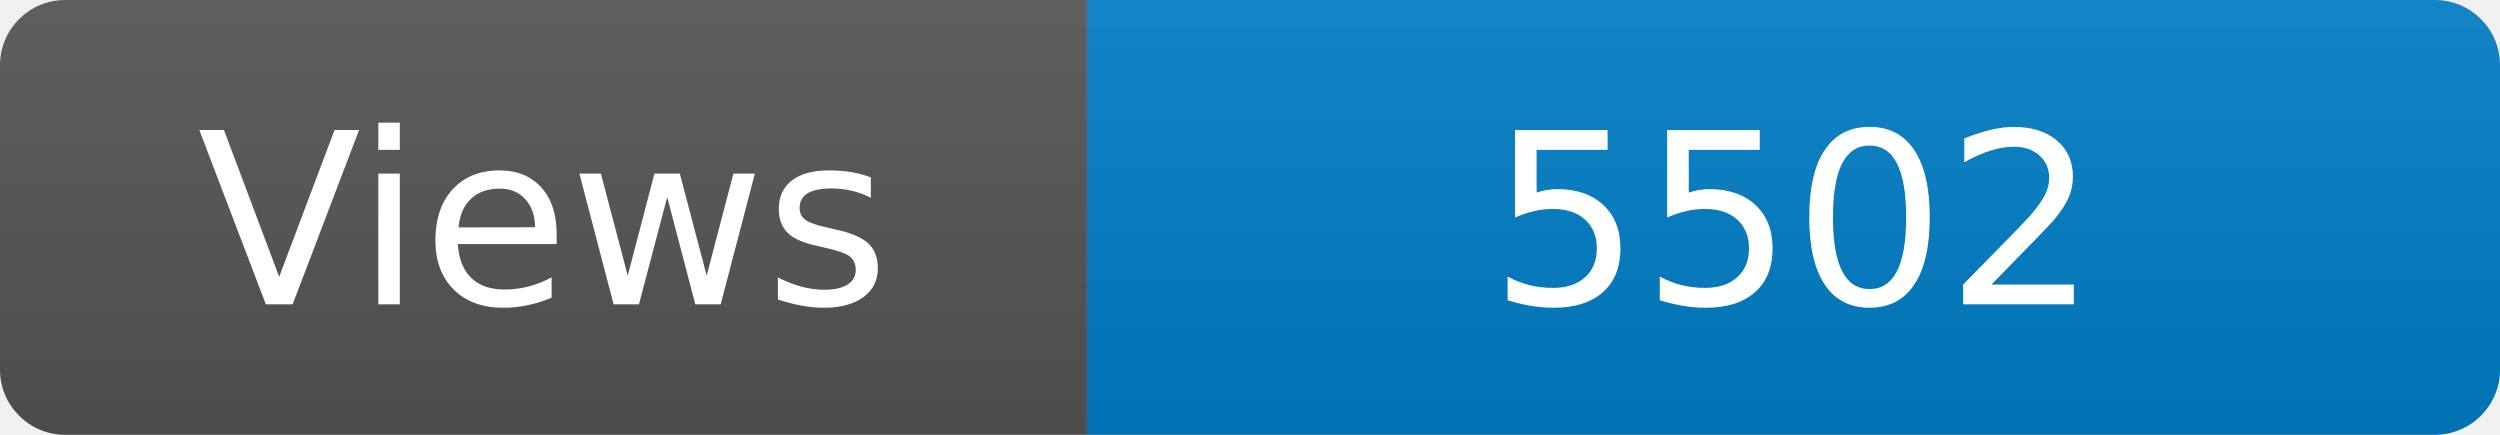
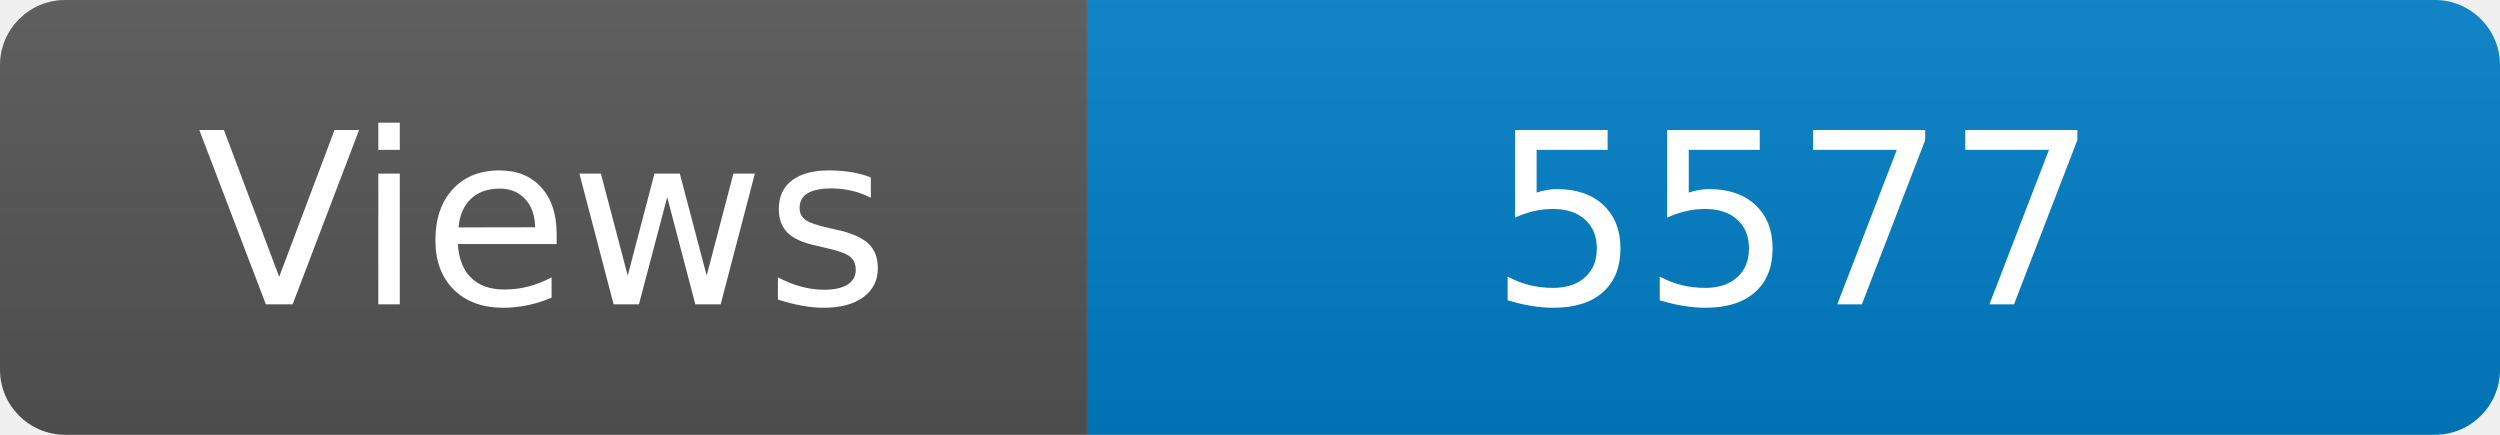
<svg xmlns="http://www.w3.org/2000/svg" width="115" height="20" role="img" aria-label="Maintained?: yes">
  <linearGradient id="s" x2="0" y2="100%">
    <stop offset="0" stop-color="#bbb" stop-opacity=".1" />
    <stop offset="1" stop-opacity=".1" />
  </linearGradient>
  <clipPath id="r">
    <rect width="115" height="20" rx="3" fill="#fff" />
  </clipPath>
  <g clip-path="url(#r)">
    <rect width="50" height="20" fill="#555" />
    <rect x="50" width="160" height="20" fill="#007ec6" />
    <rect width="115" height="20" fill="url(#s)" />
  </g>
  <g fill="#fff" text-anchor="middle" font-family="Verdana,Geneva,DejaVu Sans,sans-serif" font-size="110">
    <text x="250" y="140" transform="scale(.1)" fill="#fff">Views</text>
-     <text x="825" y="140" transform="scale(.1)" fill="#fff">5502</text>
+     <text x="825" y="140" transform="scale(.1)" fill="#fff">5577</text>
  </g>
</svg>
